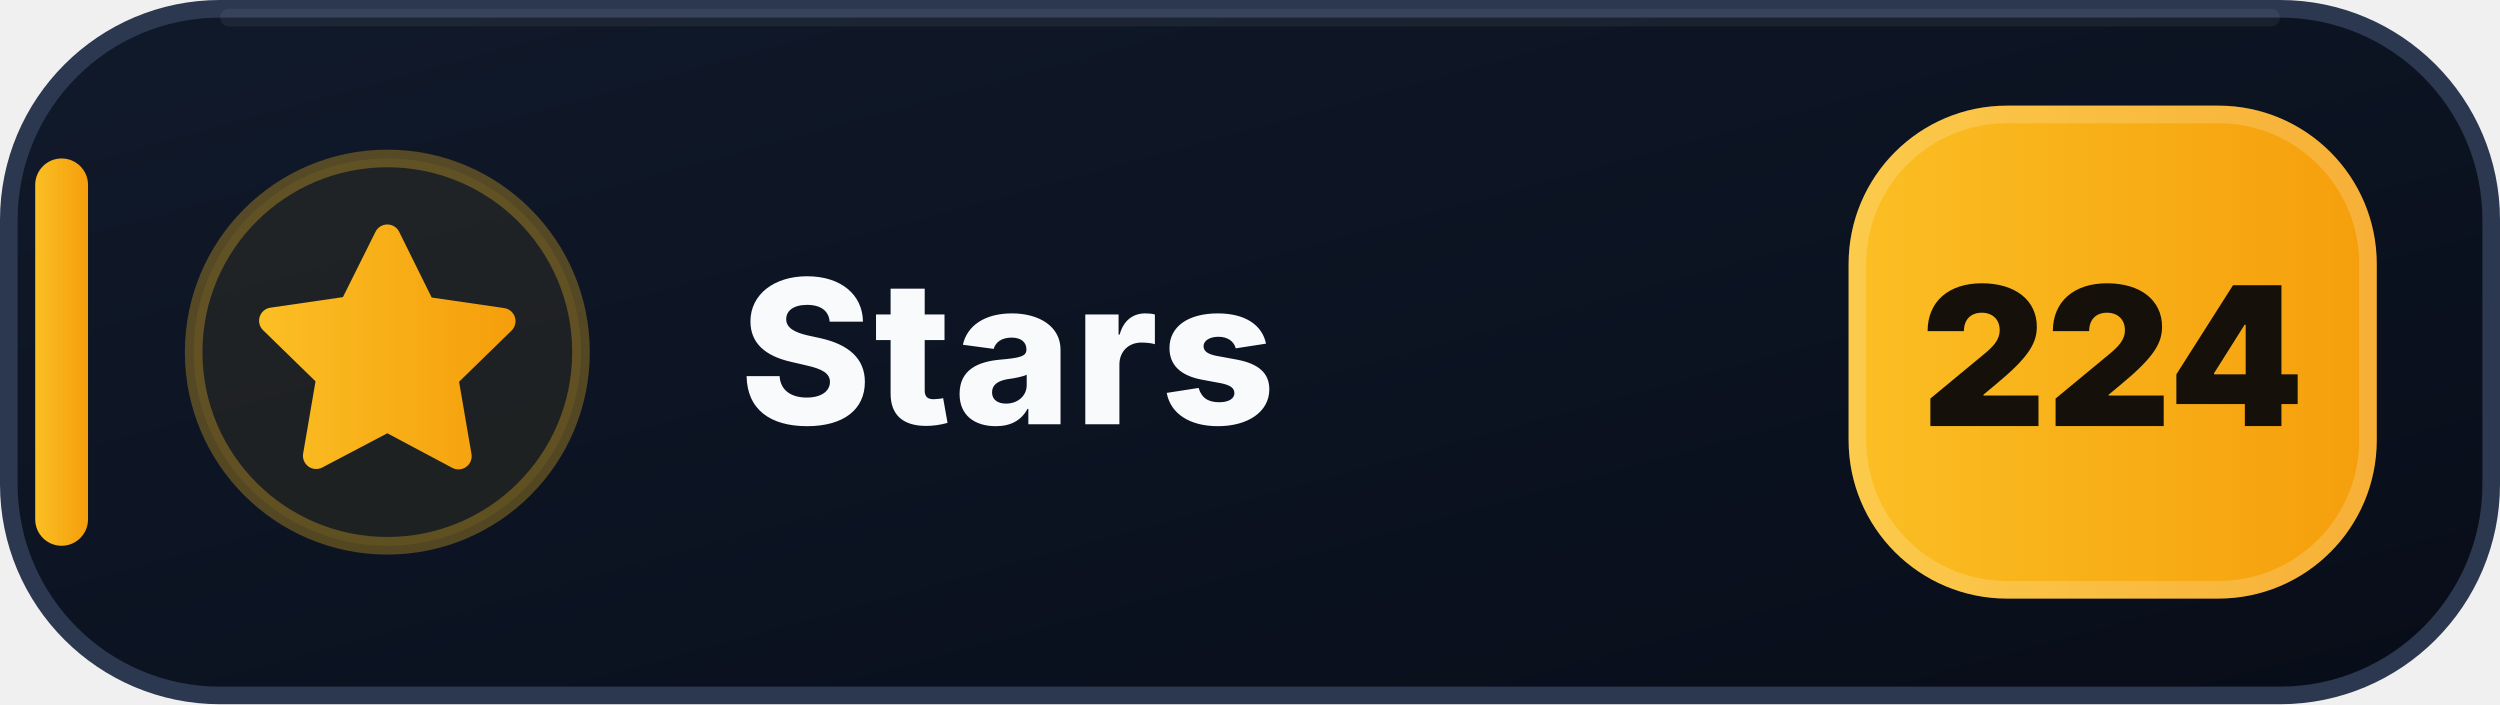
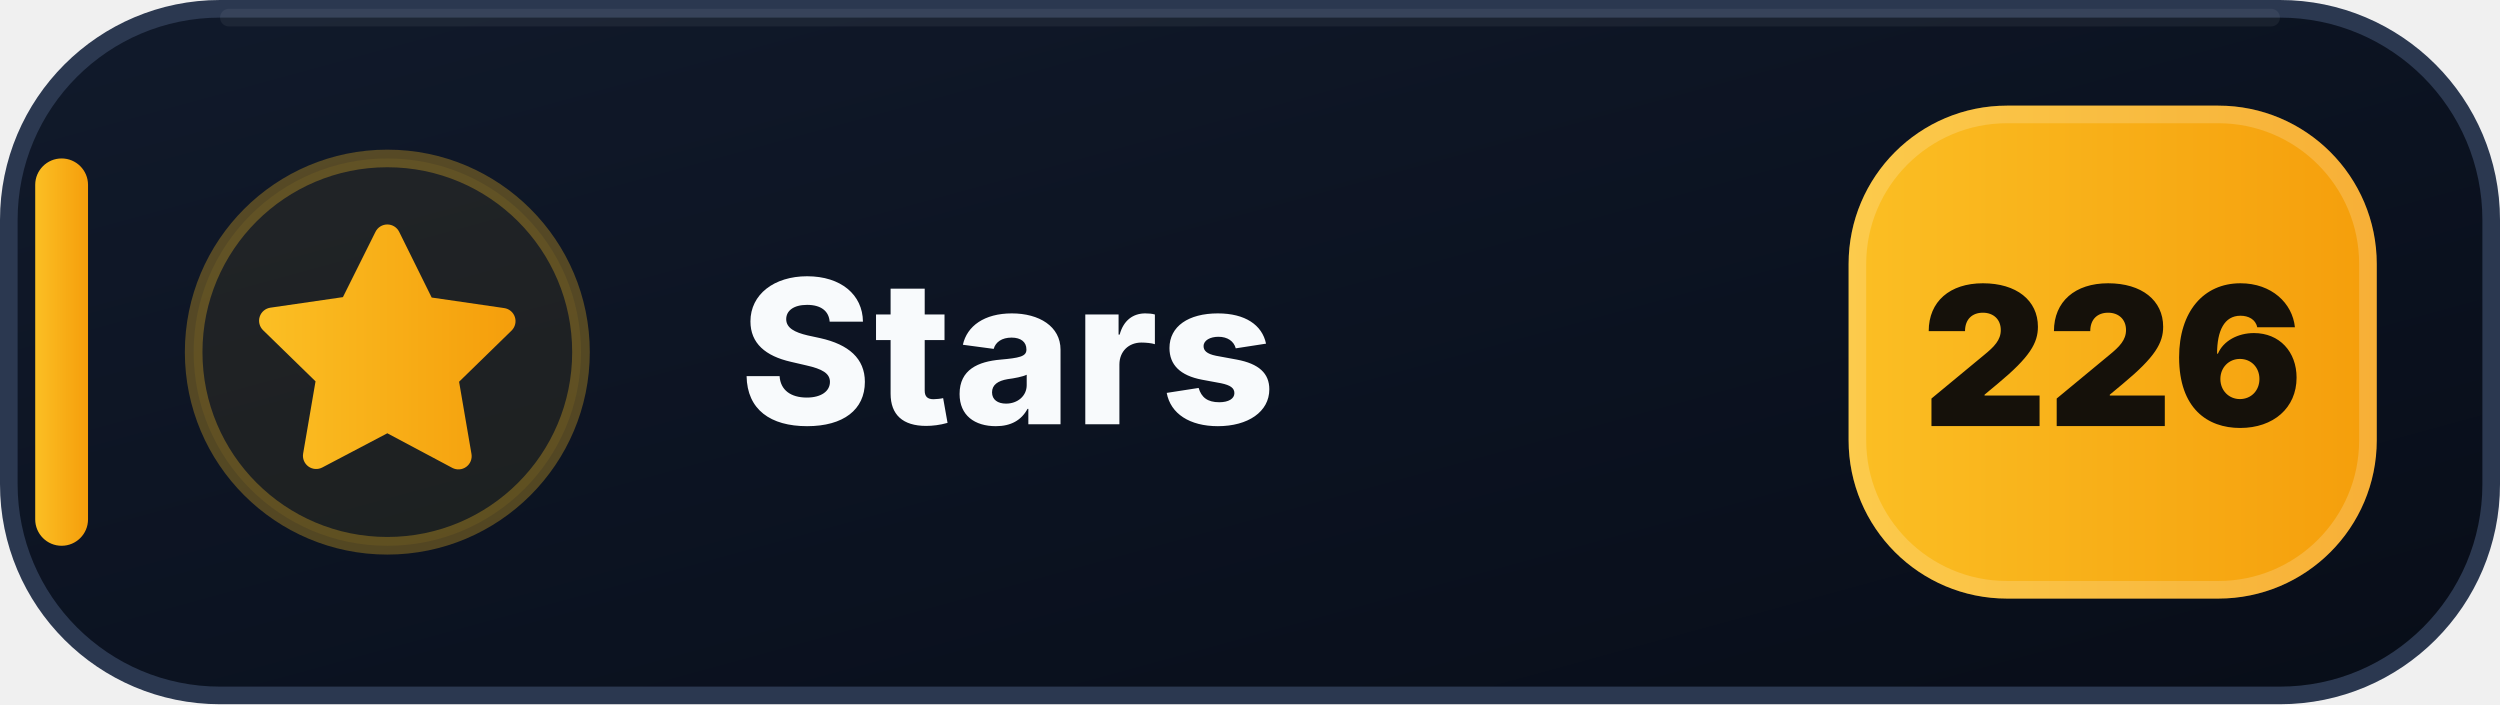
- <svg xmlns="http://www.w3.org/2000/svg" width="142" height="40" viewBox="0 0 142 40" role="img" aria-label="Stars: 224">
+ <svg xmlns="http://www.w3.org/2000/svg" width="142" height="40" viewBox="0 0 142 40" role="img" aria-label="Stars: 226">
  <defs>
    <linearGradient id="stars-bg" x1="0" y1="0" x2="1" y2="1">
      <stop offset="0" stop-color="#111A2B" />
      <stop offset=".58" stop-color="#0B1220" />
      <stop offset="1" stop-color="#080D18" />
    </linearGradient>
    <linearGradient id="stars-accent" x1="0" y1="0" x2="1" y2="0">
      <stop offset="0" stop-color="#FBBF24" />
      <stop offset="1" stop-color="#F59E0B" />
    </linearGradient>
  </defs>
  <rect x=".5" y=".5" width="141" height="39" rx="12" fill="url(#stars-bg)" stroke="#2B3850" />
  <path d="M13 1h116" stroke="#FFFFFF" stroke-opacity=".055" stroke-linecap="round" />
  <rect x="2" y="9" width="3" height="22" rx="1.5" fill="url(#stars-accent)" />
  <circle cx="22" cy="20" r="11" fill="#FBBF24" fill-opacity=".075" stroke="#FBBF24" stroke-opacity=".3" />
  <g transform="translate(14 12)" fill="url(#stars-accent)">
    <path d="M8 .75a.75.75 0 0 1 .673.418L10.52 4.9l4.12.599a.75.75 0 0 1 .416 1.279l-2.98 2.905.704 4.103a.75.75 0 0 1-1.088.79L8 12.61l-3.694 1.943a.75.75 0 0 1-1.088-.79l.704-4.103-2.98-2.905a.75.75 0 0 1 .416-1.279l4.12-.599L7.327 1.168A.75.75 0 0 1 8 .75Z" />
  </g>
  <text x="42" y="24.1" fill="#F8FAFC" font-family="Segoe UI,Inter,Arial,sans-serif" font-size="11.4" font-weight="800" letter-spacing=".12">Stars</text>
  <rect x="105" y="6" width="30" height="28" rx="9" fill="url(#stars-accent)" />
  <rect x="105.5" y="6.5" width="29" height="27" rx="8.5" fill="none" stroke="#FFFFFF" stroke-opacity=".18" />
-   <text x="120" y="24.2" text-anchor="middle" fill="#15110A" font-family="Segoe UI,Inter,Arial,sans-serif" font-size="11" font-weight="900">224</text>
+   <text x="120" y="24.2" text-anchor="middle" fill="#15110A" font-family="Segoe UI,Inter,Arial,sans-serif" font-size="11" font-weight="900">226</text>
</svg>
